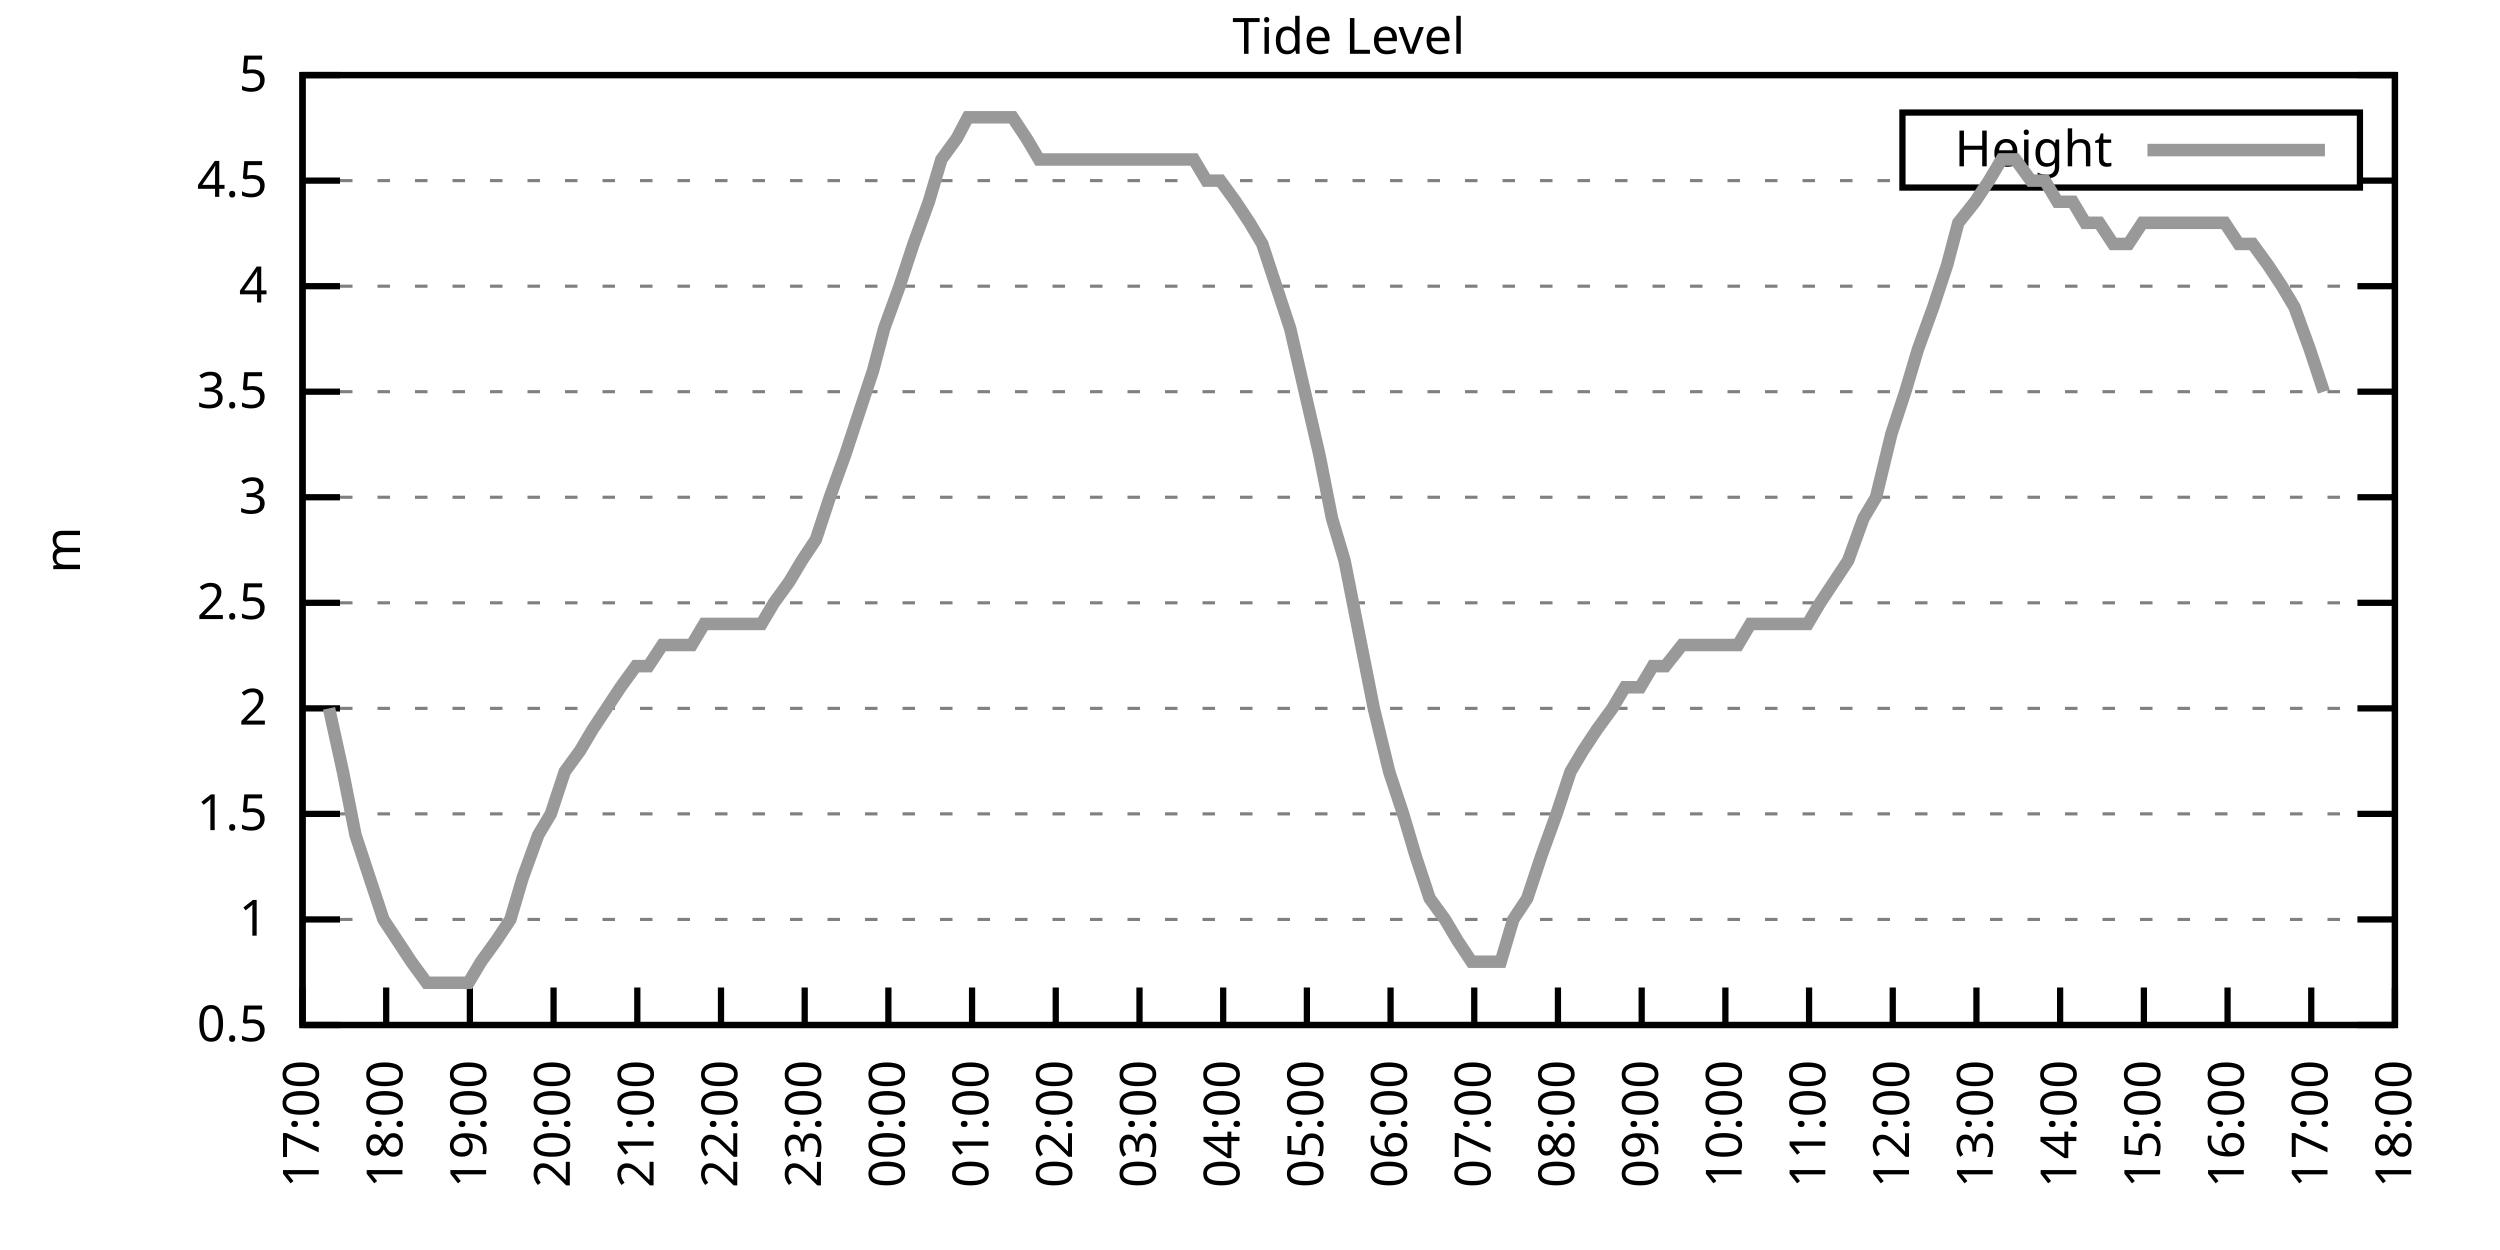
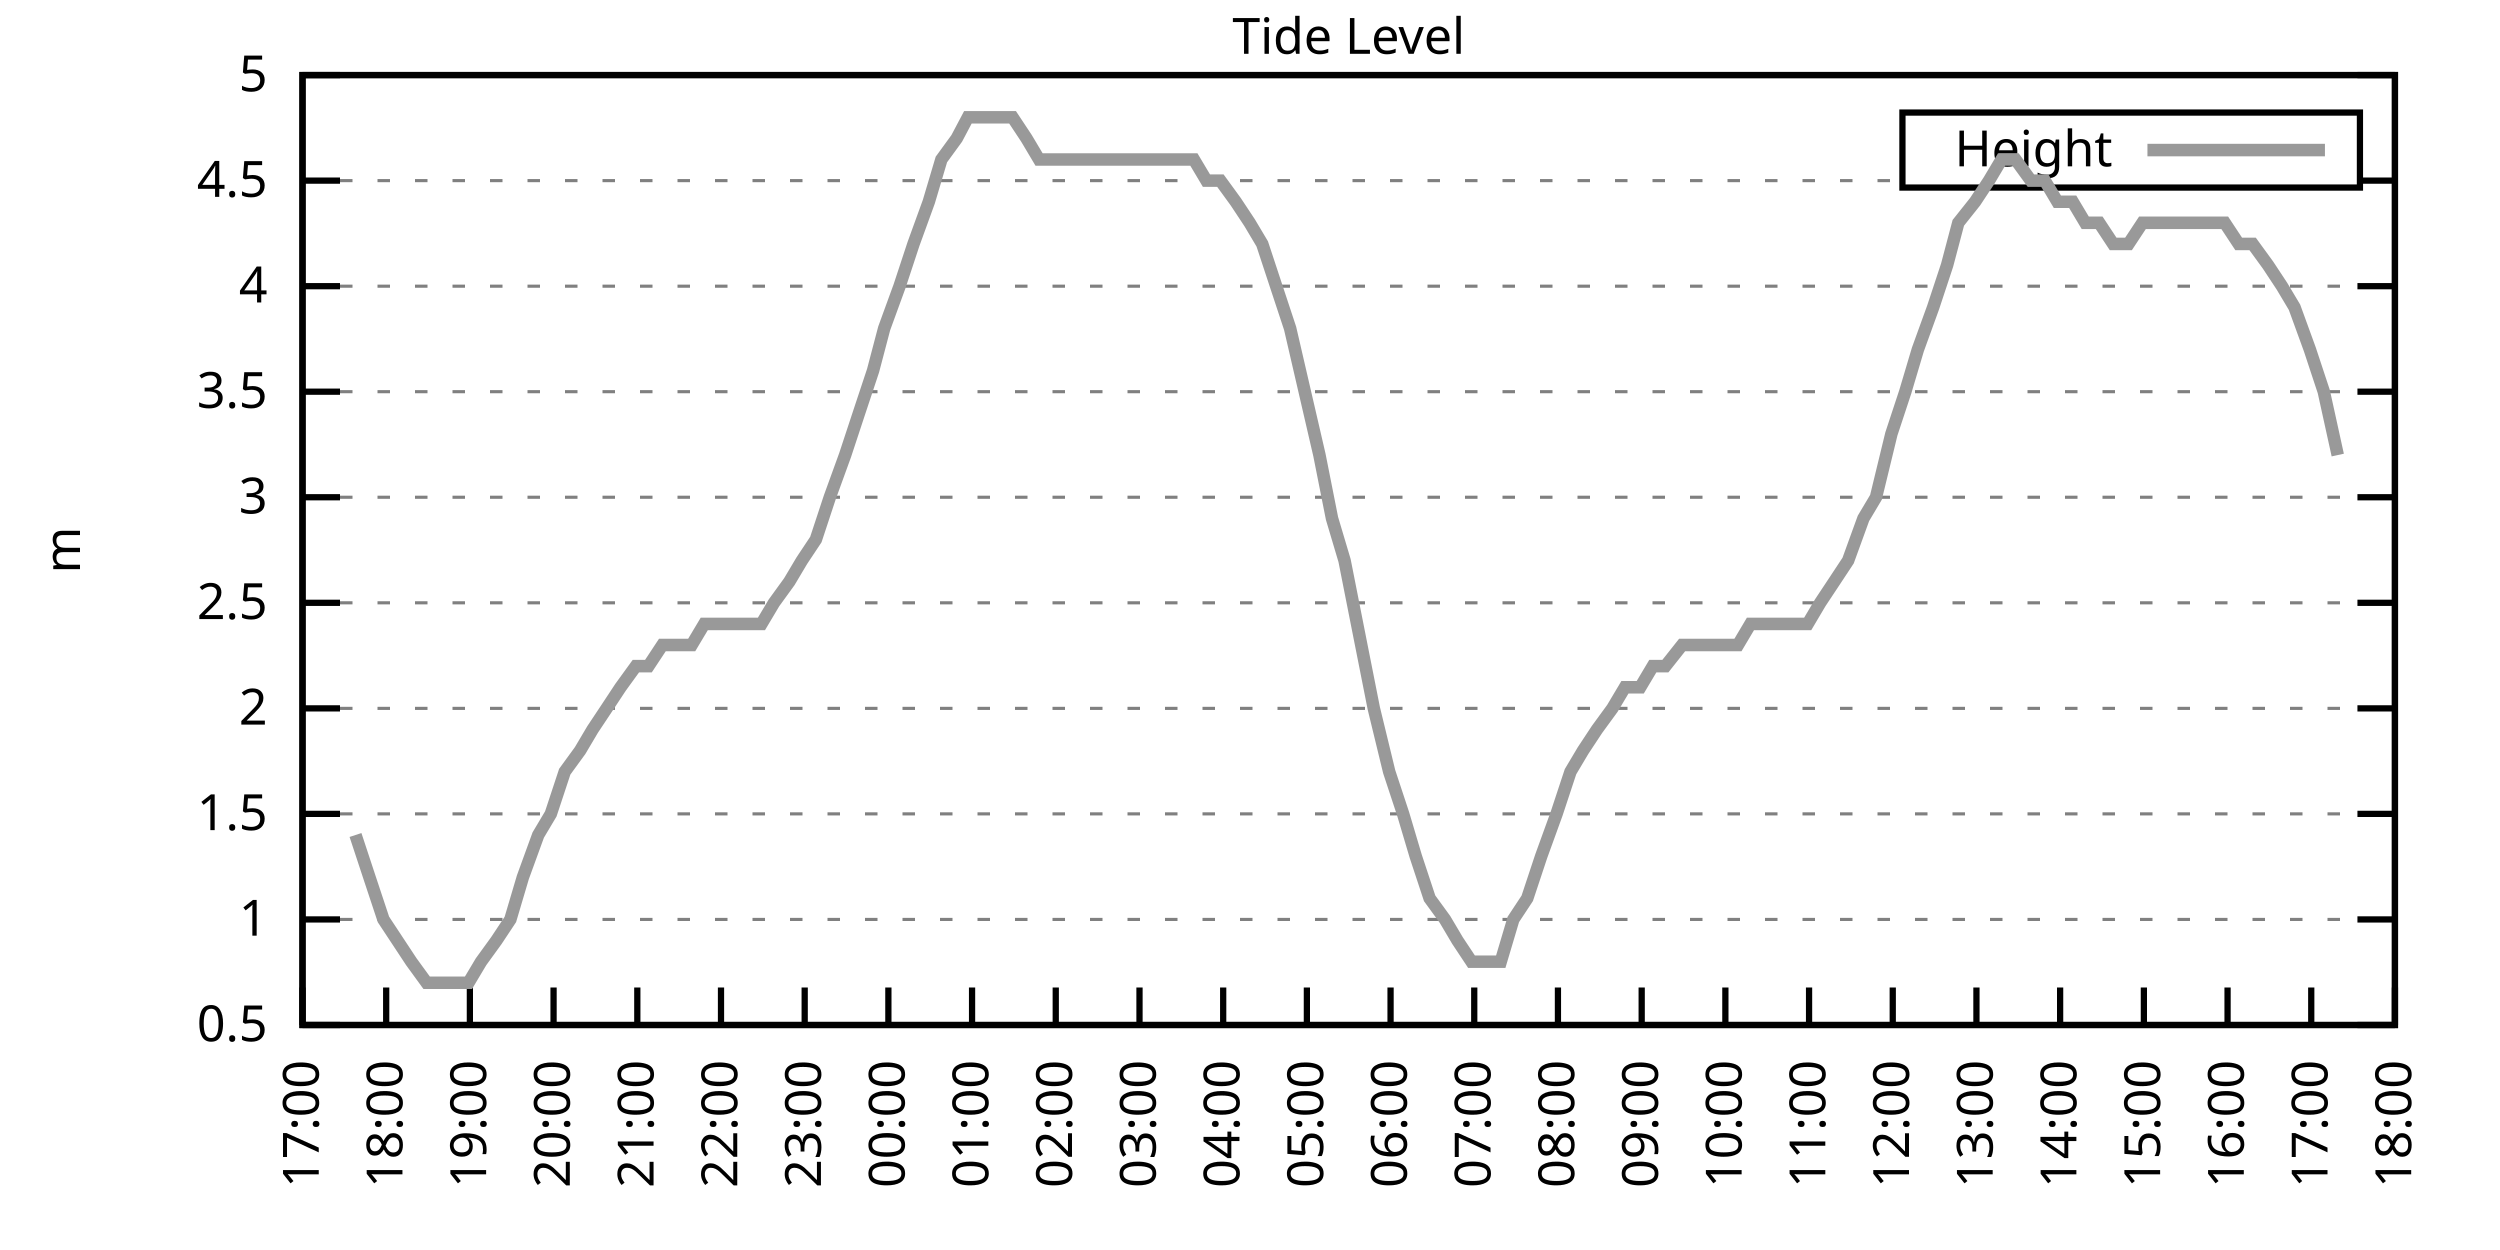
<svg xmlns="http://www.w3.org/2000/svg" xmlns:xlink="http://www.w3.org/1999/xlink" width="400" height="200" viewBox="0 0 400 200">
  <g id="gnuplot_canvas">
    <rect x="0" y="0" width="400" height="200" fill="none" />
    <defs>
      <circle id="gpDot" r="0.5" stroke-width="0.5" stroke="currentColor" />
      <path id="gpPt0" stroke-width="0.333" stroke="currentColor" d="M-1,0 h2 M0,-1 v2" />
      <path id="gpPt1" stroke-width="0.333" stroke="currentColor" d="M-1,-1 L1,1 M1,-1 L-1,1" />
      <path id="gpPt2" stroke-width="0.333" stroke="currentColor" d="M-1,0 L1,0 M0,-1 L0,1 M-1,-1 L1,1 M-1,1 L1,-1" />
      <rect id="gpPt3" stroke-width="0.333" stroke="currentColor" x="-1" y="-1" width="2" height="2" />
      <rect id="gpPt4" stroke-width="0.333" stroke="currentColor" fill="currentColor" x="-1" y="-1" width="2" height="2" />
      <circle id="gpPt5" stroke-width="0.333" stroke="currentColor" cx="0" cy="0" r="1" />
      <use xlink:href="#gpPt5" id="gpPt6" fill="currentColor" stroke="none" />
      <path id="gpPt7" stroke-width="0.333" stroke="currentColor" d="M0,-1.33 L-1.33,0.67 L1.33,0.67 z" />
      <use xlink:href="#gpPt7" id="gpPt8" fill="currentColor" stroke="none" />
      <use xlink:href="#gpPt7" id="gpPt9" stroke="currentColor" transform="rotate(180)" />
      <use xlink:href="#gpPt9" id="gpPt10" fill="currentColor" stroke="none" />
      <use xlink:href="#gpPt3" id="gpPt11" stroke="currentColor" transform="rotate(45)" />
      <use xlink:href="#gpPt11" id="gpPt12" fill="currentColor" stroke="none" />
      <path id="gpPt13" stroke-width="0.333" stroke="currentColor" d="M0,1.330 L1.265,0.411 L0.782,-1.067 L-0.782,-1.076 L-1.265,0.411 z" />
      <use xlink:href="#gpPt13" id="gpPt14" fill="currentColor" stroke="none" />
      <filter id="textbox" filterUnits="objectBoundingBox" x="0" y="0" height="1" width="1">
        <feFlood flood-color="white" flood-opacity="1" result="bgnd" />
        <feComposite in="SourceGraphic" in2="bgnd" operator="atop" />
      </filter>
      <filter id="greybox" filterUnits="objectBoundingBox" x="0" y="0" height="1" width="1">
        <feFlood flood-color="lightgrey" flood-opacity="1" result="grey" />
        <feComposite in="SourceGraphic" in2="grey" operator="atop" />
      </filter>
    </defs>
    <g fill="none" color="white" stroke="currentColor" stroke-width="1.00" stroke-linecap="butt" stroke-linejoin="miter">
</g>
    <g fill="none" color="black" stroke="currentColor" stroke-width="1.00" stroke-linecap="butt" stroke-linejoin="miter">
      <g stroke="none" shape-rendering="crispEdges">
        <polygon fill="rgb(255, 255, 255)" points="48.40,164.00 383.18,164.00 383.18,12.02 48.40,12.02 " />
      </g>
    </g>
    <g fill="none" color="black" stroke="currentColor" stroke-width="1.00" stroke-linecap="butt" stroke-linejoin="miter">
</g>
    <g fill="none" color="black" stroke="black" stroke-width="0.50" stroke-linecap="butt" stroke-linejoin="miter">
</g>
    <g fill="none" color="gray" stroke="currentColor" stroke-width="0.50" stroke-linecap="butt" stroke-linejoin="miter">
      <path stroke="gray" stroke-dasharray="2,4" class="gridline" d="M48.40,164.00 L383.19,164.00  " />
    </g>
    <g fill="none" color="gray" stroke="gray" stroke-width="1.00" stroke-linecap="butt" stroke-linejoin="miter">
</g>
    <g fill="none" color="black" stroke="currentColor" stroke-width="1.00" stroke-linecap="butt" stroke-linejoin="miter">
      <path stroke="black" d="M48.40,164.00 L54.40,164.00 M383.19,164.00 L377.19,164.00  " />
      <g transform="translate(42.80,166.60)" stroke="none" fill="black" font-family="Sans" font-size="8.00" text-anchor="end">
        <text>
          <tspan font-family="Sans"> 0.5</tspan>
        </text>
      </g>
    </g>
    <g fill="none" color="black" stroke="currentColor" stroke-width="1.00" stroke-linecap="butt" stroke-linejoin="miter">
</g>
    <g fill="none" color="black" stroke="black" stroke-width="0.50" stroke-linecap="butt" stroke-linejoin="miter">
</g>
    <g fill="none" color="gray" stroke="currentColor" stroke-width="0.50" stroke-linecap="butt" stroke-linejoin="miter">
      <path stroke="gray" stroke-dasharray="2,4" class="gridline" d="M48.40,147.11 L383.19,147.11  " />
    </g>
    <g fill="none" color="gray" stroke="gray" stroke-width="1.00" stroke-linecap="butt" stroke-linejoin="miter">
</g>
    <g fill="none" color="black" stroke="currentColor" stroke-width="1.00" stroke-linecap="butt" stroke-linejoin="miter">
      <path stroke="black" d="M48.40,147.11 L54.40,147.11 M383.19,147.11 L377.19,147.11  " />
      <g transform="translate(42.80,149.71)" stroke="none" fill="black" font-family="Sans" font-size="8.00" text-anchor="end">
        <text>
          <tspan font-family="Sans"> 1</tspan>
        </text>
      </g>
    </g>
    <g fill="none" color="black" stroke="currentColor" stroke-width="1.00" stroke-linecap="butt" stroke-linejoin="miter">
</g>
    <g fill="none" color="black" stroke="black" stroke-width="0.50" stroke-linecap="butt" stroke-linejoin="miter">
</g>
    <g fill="none" color="gray" stroke="currentColor" stroke-width="0.50" stroke-linecap="butt" stroke-linejoin="miter">
      <path stroke="gray" stroke-dasharray="2,4" class="gridline" d="M48.40,130.22 L383.19,130.22  " />
    </g>
    <g fill="none" color="gray" stroke="gray" stroke-width="1.00" stroke-linecap="butt" stroke-linejoin="miter">
</g>
    <g fill="none" color="black" stroke="currentColor" stroke-width="1.00" stroke-linecap="butt" stroke-linejoin="miter">
      <path stroke="black" d="M48.40,130.22 L54.40,130.22 M383.19,130.22 L377.19,130.22  " />
      <g transform="translate(42.80,132.82)" stroke="none" fill="black" font-family="Sans" font-size="8.00" text-anchor="end">
        <text>
          <tspan font-family="Sans"> 1.5</tspan>
        </text>
      </g>
    </g>
    <g fill="none" color="black" stroke="currentColor" stroke-width="1.00" stroke-linecap="butt" stroke-linejoin="miter">
</g>
    <g fill="none" color="black" stroke="black" stroke-width="0.50" stroke-linecap="butt" stroke-linejoin="miter">
</g>
    <g fill="none" color="gray" stroke="currentColor" stroke-width="0.50" stroke-linecap="butt" stroke-linejoin="miter">
      <path stroke="gray" stroke-dasharray="2,4" class="gridline" d="M48.40,113.34 L383.19,113.34  " />
    </g>
    <g fill="none" color="gray" stroke="gray" stroke-width="1.00" stroke-linecap="butt" stroke-linejoin="miter">
</g>
    <g fill="none" color="black" stroke="currentColor" stroke-width="1.00" stroke-linecap="butt" stroke-linejoin="miter">
      <path stroke="black" d="M48.40,113.34 L54.40,113.34 M383.19,113.34 L377.19,113.34  " />
      <g transform="translate(42.80,115.94)" stroke="none" fill="black" font-family="Sans" font-size="8.00" text-anchor="end">
        <text>
          <tspan font-family="Sans"> 2</tspan>
        </text>
      </g>
    </g>
    <g fill="none" color="black" stroke="currentColor" stroke-width="1.00" stroke-linecap="butt" stroke-linejoin="miter">
</g>
    <g fill="none" color="black" stroke="black" stroke-width="0.50" stroke-linecap="butt" stroke-linejoin="miter">
</g>
    <g fill="none" color="gray" stroke="currentColor" stroke-width="0.50" stroke-linecap="butt" stroke-linejoin="miter">
      <path stroke="gray" stroke-dasharray="2,4" class="gridline" d="M48.40,96.45 L383.19,96.45  " />
    </g>
    <g fill="none" color="gray" stroke="gray" stroke-width="1.00" stroke-linecap="butt" stroke-linejoin="miter">
</g>
    <g fill="none" color="black" stroke="currentColor" stroke-width="1.00" stroke-linecap="butt" stroke-linejoin="miter">
      <path stroke="black" d="M48.40,96.45 L54.40,96.45 M383.19,96.45 L377.19,96.45  " />
      <g transform="translate(42.80,99.05)" stroke="none" fill="black" font-family="Sans" font-size="8.00" text-anchor="end">
        <text>
          <tspan font-family="Sans"> 2.5</tspan>
        </text>
      </g>
    </g>
    <g fill="none" color="black" stroke="currentColor" stroke-width="1.00" stroke-linecap="butt" stroke-linejoin="miter">
</g>
    <g fill="none" color="black" stroke="black" stroke-width="0.50" stroke-linecap="butt" stroke-linejoin="miter">
</g>
    <g fill="none" color="gray" stroke="currentColor" stroke-width="0.50" stroke-linecap="butt" stroke-linejoin="miter">
      <path stroke="gray" stroke-dasharray="2,4" class="gridline" d="M48.40,79.56 L383.19,79.56  " />
    </g>
    <g fill="none" color="gray" stroke="gray" stroke-width="1.00" stroke-linecap="butt" stroke-linejoin="miter">
</g>
    <g fill="none" color="black" stroke="currentColor" stroke-width="1.00" stroke-linecap="butt" stroke-linejoin="miter">
      <path stroke="black" d="M48.40,79.56 L54.40,79.56 M383.19,79.56 L377.19,79.56  " />
      <g transform="translate(42.80,82.16)" stroke="none" fill="black" font-family="Sans" font-size="8.00" text-anchor="end">
        <text>
          <tspan font-family="Sans"> 3</tspan>
        </text>
      </g>
    </g>
    <g fill="none" color="black" stroke="currentColor" stroke-width="1.00" stroke-linecap="butt" stroke-linejoin="miter">
</g>
    <g fill="none" color="black" stroke="black" stroke-width="0.50" stroke-linecap="butt" stroke-linejoin="miter">
</g>
    <g fill="none" color="gray" stroke="currentColor" stroke-width="0.50" stroke-linecap="butt" stroke-linejoin="miter">
      <path stroke="gray" stroke-dasharray="2,4" class="gridline" d="M48.40,62.67 L383.19,62.67  " />
    </g>
    <g fill="none" color="gray" stroke="gray" stroke-width="1.00" stroke-linecap="butt" stroke-linejoin="miter">
</g>
    <g fill="none" color="black" stroke="currentColor" stroke-width="1.00" stroke-linecap="butt" stroke-linejoin="miter">
      <path stroke="black" d="M48.40,62.67 L54.40,62.67 M383.19,62.67 L377.19,62.67  " />
      <g transform="translate(42.80,65.27)" stroke="none" fill="black" font-family="Sans" font-size="8.00" text-anchor="end">
        <text>
          <tspan font-family="Sans"> 3.5</tspan>
        </text>
      </g>
    </g>
    <g fill="none" color="black" stroke="currentColor" stroke-width="1.00" stroke-linecap="butt" stroke-linejoin="miter">
</g>
    <g fill="none" color="black" stroke="black" stroke-width="0.50" stroke-linecap="butt" stroke-linejoin="miter">
</g>
    <g fill="none" color="gray" stroke="currentColor" stroke-width="0.50" stroke-linecap="butt" stroke-linejoin="miter">
      <path stroke="gray" stroke-dasharray="2,4" class="gridline" d="M48.40,45.79 L383.19,45.79  " />
    </g>
    <g fill="none" color="gray" stroke="gray" stroke-width="1.00" stroke-linecap="butt" stroke-linejoin="miter">
</g>
    <g fill="none" color="black" stroke="currentColor" stroke-width="1.00" stroke-linecap="butt" stroke-linejoin="miter">
      <path stroke="black" d="M48.40,45.79 L54.40,45.79 M383.19,45.79 L377.19,45.79  " />
      <g transform="translate(42.80,48.39)" stroke="none" fill="black" font-family="Sans" font-size="8.00" text-anchor="end">
        <text>
          <tspan font-family="Sans"> 4</tspan>
        </text>
      </g>
    </g>
    <g fill="none" color="black" stroke="currentColor" stroke-width="1.00" stroke-linecap="butt" stroke-linejoin="miter">
</g>
    <g fill="none" color="black" stroke="black" stroke-width="0.50" stroke-linecap="butt" stroke-linejoin="miter">
</g>
    <g fill="none" color="gray" stroke="currentColor" stroke-width="0.50" stroke-linecap="butt" stroke-linejoin="miter">
      <path stroke="gray" stroke-dasharray="2,4" class="gridline" d="M48.40,28.90 L304.39,28.90 M377.59,28.90 L383.19,28.90  " />
    </g>
    <g fill="none" color="gray" stroke="gray" stroke-width="1.00" stroke-linecap="butt" stroke-linejoin="miter">
</g>
    <g fill="none" color="black" stroke="currentColor" stroke-width="1.00" stroke-linecap="butt" stroke-linejoin="miter">
      <path stroke="black" d="M48.40,28.90 L54.40,28.90 M383.19,28.90 L377.19,28.90  " />
      <g transform="translate(42.80,31.50)" stroke="none" fill="black" font-family="Sans" font-size="8.00" text-anchor="end">
        <text>
          <tspan font-family="Sans"> 4.5</tspan>
        </text>
      </g>
    </g>
    <g fill="none" color="black" stroke="currentColor" stroke-width="1.00" stroke-linecap="butt" stroke-linejoin="miter">
</g>
    <g fill="none" color="black" stroke="black" stroke-width="0.50" stroke-linecap="butt" stroke-linejoin="miter">
</g>
    <g fill="none" color="gray" stroke="currentColor" stroke-width="0.50" stroke-linecap="butt" stroke-linejoin="miter">
      <path stroke="gray" stroke-dasharray="2,4" class="gridline" d="M48.40,12.01 L383.19,12.01  " />
    </g>
    <g fill="none" color="gray" stroke="gray" stroke-width="1.00" stroke-linecap="butt" stroke-linejoin="miter">
</g>
    <g fill="none" color="black" stroke="currentColor" stroke-width="1.00" stroke-linecap="butt" stroke-linejoin="miter">
      <path stroke="black" d="M48.40,12.01 L54.40,12.01 M383.19,12.01 L377.19,12.01  " />
      <g transform="translate(42.80,14.61)" stroke="none" fill="black" font-family="Sans" font-size="8.00" text-anchor="end">
        <text>
          <tspan font-family="Sans"> 5</tspan>
        </text>
      </g>
    </g>
    <g fill="none" color="black" stroke="currentColor" stroke-width="1.00" stroke-linecap="butt" stroke-linejoin="miter">
      <path stroke="black" d="M48.40,164.00 L48.40,158.00  " />
      <g transform="translate(51.00,169.60) rotate(270.00)" stroke="none" fill="black" font-family="Sans" font-size="8.00" text-anchor="end">
        <text>
          <tspan font-family="Sans">17:00</tspan>
        </text>
      </g>
    </g>
    <g fill="none" color="black" stroke="currentColor" stroke-width="1.00" stroke-linecap="butt" stroke-linejoin="miter">
      <path stroke="black" d="M61.79,164.00 L61.79,158.00  " />
      <g transform="translate(64.39,169.60) rotate(270.00)" stroke="none" fill="black" font-family="Sans" font-size="8.00" text-anchor="end">
        <text>
          <tspan font-family="Sans">18:00</tspan>
        </text>
      </g>
    </g>
    <g fill="none" color="black" stroke="currentColor" stroke-width="1.00" stroke-linecap="butt" stroke-linejoin="miter">
      <path stroke="black" d="M75.18,164.00 L75.18,158.00  " />
      <g transform="translate(77.78,169.60) rotate(270.00)" stroke="none" fill="black" font-family="Sans" font-size="8.00" text-anchor="end">
        <text>
          <tspan font-family="Sans">19:00</tspan>
        </text>
      </g>
    </g>
    <g fill="none" color="black" stroke="currentColor" stroke-width="1.00" stroke-linecap="butt" stroke-linejoin="miter">
      <path stroke="black" d="M88.57,164.00 L88.57,158.00  " />
      <g transform="translate(91.17,169.60) rotate(270.00)" stroke="none" fill="black" font-family="Sans" font-size="8.00" text-anchor="end">
        <text>
          <tspan font-family="Sans">20:00</tspan>
        </text>
      </g>
    </g>
    <g fill="none" color="black" stroke="currentColor" stroke-width="1.00" stroke-linecap="butt" stroke-linejoin="miter">
      <path stroke="black" d="M101.97,164.00 L101.97,158.00  " />
      <g transform="translate(104.57,169.60) rotate(270.00)" stroke="none" fill="black" font-family="Sans" font-size="8.00" text-anchor="end">
        <text>
          <tspan font-family="Sans">21:00</tspan>
        </text>
      </g>
    </g>
    <g fill="none" color="black" stroke="currentColor" stroke-width="1.00" stroke-linecap="butt" stroke-linejoin="miter">
      <path stroke="black" d="M115.36,164.00 L115.36,158.00  " />
      <g transform="translate(117.96,169.60) rotate(270.00)" stroke="none" fill="black" font-family="Sans" font-size="8.00" text-anchor="end">
        <text>
          <tspan font-family="Sans">22:00</tspan>
        </text>
      </g>
    </g>
    <g fill="none" color="black" stroke="currentColor" stroke-width="1.00" stroke-linecap="butt" stroke-linejoin="miter">
      <path stroke="black" d="M128.75,164.00 L128.75,158.00  " />
      <g transform="translate(131.35,169.60) rotate(270.00)" stroke="none" fill="black" font-family="Sans" font-size="8.00" text-anchor="end">
        <text>
          <tspan font-family="Sans">23:00</tspan>
        </text>
      </g>
    </g>
    <g fill="none" color="black" stroke="currentColor" stroke-width="1.00" stroke-linecap="butt" stroke-linejoin="miter">
      <path stroke="black" d="M142.14,164.00 L142.14,158.00  " />
      <g transform="translate(144.74,169.60) rotate(270.00)" stroke="none" fill="black" font-family="Sans" font-size="8.00" text-anchor="end">
        <text>
          <tspan font-family="Sans">00:00</tspan>
        </text>
      </g>
    </g>
    <g fill="none" color="black" stroke="currentColor" stroke-width="1.00" stroke-linecap="butt" stroke-linejoin="miter">
      <path stroke="black" d="M155.53,164.00 L155.53,158.00  " />
      <g transform="translate(158.13,169.60) rotate(270.00)" stroke="none" fill="black" font-family="Sans" font-size="8.00" text-anchor="end">
        <text>
          <tspan font-family="Sans">01:00</tspan>
        </text>
      </g>
    </g>
    <g fill="none" color="black" stroke="currentColor" stroke-width="1.00" stroke-linecap="butt" stroke-linejoin="miter">
      <path stroke="black" d="M168.92,164.00 L168.92,158.00  " />
      <g transform="translate(171.52,169.60) rotate(270.00)" stroke="none" fill="black" font-family="Sans" font-size="8.00" text-anchor="end">
        <text>
          <tspan font-family="Sans">02:00</tspan>
        </text>
      </g>
    </g>
    <g fill="none" color="black" stroke="currentColor" stroke-width="1.00" stroke-linecap="butt" stroke-linejoin="miter">
      <path stroke="black" d="M182.32,164.00 L182.32,158.00  " />
      <g transform="translate(184.92,169.60) rotate(270.00)" stroke="none" fill="black" font-family="Sans" font-size="8.00" text-anchor="end">
        <text>
          <tspan font-family="Sans">03:00</tspan>
        </text>
      </g>
    </g>
    <g fill="none" color="black" stroke="currentColor" stroke-width="1.00" stroke-linecap="butt" stroke-linejoin="miter">
      <path stroke="black" d="M195.71,164.00 L195.71,158.00  " />
      <g transform="translate(198.31,169.60) rotate(270.00)" stroke="none" fill="black" font-family="Sans" font-size="8.00" text-anchor="end">
        <text>
          <tspan font-family="Sans">04:00</tspan>
        </text>
      </g>
    </g>
    <g fill="none" color="black" stroke="currentColor" stroke-width="1.00" stroke-linecap="butt" stroke-linejoin="miter">
      <path stroke="black" d="M209.10,164.00 L209.10,158.00  " />
      <g transform="translate(211.70,169.60) rotate(270.00)" stroke="none" fill="black" font-family="Sans" font-size="8.00" text-anchor="end">
        <text>
          <tspan font-family="Sans">05:00</tspan>
        </text>
      </g>
    </g>
    <g fill="none" color="black" stroke="currentColor" stroke-width="1.00" stroke-linecap="butt" stroke-linejoin="miter">
      <path stroke="black" d="M222.49,164.00 L222.49,158.00  " />
      <g transform="translate(225.09,169.60) rotate(270.00)" stroke="none" fill="black" font-family="Sans" font-size="8.00" text-anchor="end">
        <text>
          <tspan font-family="Sans">06:00</tspan>
        </text>
      </g>
    </g>
    <g fill="none" color="black" stroke="currentColor" stroke-width="1.00" stroke-linecap="butt" stroke-linejoin="miter">
      <path stroke="black" d="M235.88,164.00 L235.88,158.00  " />
      <g transform="translate(238.48,169.60) rotate(270.00)" stroke="none" fill="black" font-family="Sans" font-size="8.00" text-anchor="end">
        <text>
          <tspan font-family="Sans">07:00</tspan>
        </text>
      </g>
    </g>
    <g fill="none" color="black" stroke="currentColor" stroke-width="1.00" stroke-linecap="butt" stroke-linejoin="miter">
      <path stroke="black" d="M249.27,164.00 L249.27,158.00  " />
      <g transform="translate(251.87,169.60) rotate(270.00)" stroke="none" fill="black" font-family="Sans" font-size="8.00" text-anchor="end">
        <text>
          <tspan font-family="Sans">08:00</tspan>
        </text>
      </g>
    </g>
    <g fill="none" color="black" stroke="currentColor" stroke-width="1.00" stroke-linecap="butt" stroke-linejoin="miter">
      <path stroke="black" d="M262.67,164.00 L262.67,158.00  " />
      <g transform="translate(265.27,169.60) rotate(270.00)" stroke="none" fill="black" font-family="Sans" font-size="8.00" text-anchor="end">
        <text>
          <tspan font-family="Sans">09:00</tspan>
        </text>
      </g>
    </g>
    <g fill="none" color="black" stroke="currentColor" stroke-width="1.00" stroke-linecap="butt" stroke-linejoin="miter">
      <path stroke="black" d="M276.06,164.00 L276.06,158.00  " />
      <g transform="translate(278.66,169.60) rotate(270.00)" stroke="none" fill="black" font-family="Sans" font-size="8.00" text-anchor="end">
        <text>
          <tspan font-family="Sans">10:00</tspan>
        </text>
      </g>
    </g>
    <g fill="none" color="black" stroke="currentColor" stroke-width="1.00" stroke-linecap="butt" stroke-linejoin="miter">
      <path stroke="black" d="M289.45,164.00 L289.45,158.00  " />
      <g transform="translate(292.05,169.60) rotate(270.00)" stroke="none" fill="black" font-family="Sans" font-size="8.00" text-anchor="end">
        <text>
          <tspan font-family="Sans">11:00</tspan>
        </text>
      </g>
    </g>
    <g fill="none" color="black" stroke="currentColor" stroke-width="1.00" stroke-linecap="butt" stroke-linejoin="miter">
      <path stroke="black" d="M302.84,164.00 L302.84,158.00  " />
      <g transform="translate(305.44,169.60) rotate(270.00)" stroke="none" fill="black" font-family="Sans" font-size="8.00" text-anchor="end">
        <text>
          <tspan font-family="Sans">12:00</tspan>
        </text>
      </g>
    </g>
    <g fill="none" color="black" stroke="currentColor" stroke-width="1.00" stroke-linecap="butt" stroke-linejoin="miter">
      <path stroke="black" d="M316.23,164.00 L316.23,158.00  " />
      <g transform="translate(318.83,169.60) rotate(270.00)" stroke="none" fill="black" font-family="Sans" font-size="8.00" text-anchor="end">
        <text>
          <tspan font-family="Sans">13:00</tspan>
        </text>
      </g>
    </g>
    <g fill="none" color="black" stroke="currentColor" stroke-width="1.00" stroke-linecap="butt" stroke-linejoin="miter">
      <path stroke="black" d="M329.62,164.00 L329.62,158.00  " />
      <g transform="translate(332.22,169.60) rotate(270.00)" stroke="none" fill="black" font-family="Sans" font-size="8.00" text-anchor="end">
        <text>
          <tspan font-family="Sans">14:00</tspan>
        </text>
      </g>
    </g>
    <g fill="none" color="black" stroke="currentColor" stroke-width="1.00" stroke-linecap="butt" stroke-linejoin="miter">
      <path stroke="black" d="M343.02,164.00 L343.02,158.00  " />
      <g transform="translate(345.62,169.60) rotate(270.00)" stroke="none" fill="black" font-family="Sans" font-size="8.00" text-anchor="end">
        <text>
          <tspan font-family="Sans">15:00</tspan>
        </text>
      </g>
    </g>
    <g fill="none" color="black" stroke="currentColor" stroke-width="1.00" stroke-linecap="butt" stroke-linejoin="miter">
      <path stroke="black" d="M356.41,164.00 L356.41,158.00  " />
      <g transform="translate(359.01,169.60) rotate(270.00)" stroke="none" fill="black" font-family="Sans" font-size="8.00" text-anchor="end">
        <text>
          <tspan font-family="Sans">16:00</tspan>
        </text>
      </g>
    </g>
    <g fill="none" color="black" stroke="currentColor" stroke-width="1.00" stroke-linecap="butt" stroke-linejoin="miter">
      <path stroke="black" d="M369.80,164.00 L369.80,158.00  " />
      <g transform="translate(372.40,169.60) rotate(270.00)" stroke="none" fill="black" font-family="Sans" font-size="8.00" text-anchor="end">
        <text>
          <tspan font-family="Sans">17:00</tspan>
        </text>
      </g>
    </g>
    <g fill="none" color="black" stroke="currentColor" stroke-width="1.00" stroke-linecap="butt" stroke-linejoin="miter">
      <path stroke="black" d="M383.19,164.00 L383.19,158.00  " />
      <g transform="translate(385.79,169.60) rotate(270.00)" stroke="none" fill="black" font-family="Sans" font-size="8.00" text-anchor="end">
        <text>
          <tspan font-family="Sans">18:00</tspan>
        </text>
      </g>
    </g>
    <g fill="none" color="black" stroke="currentColor" stroke-width="1.00" stroke-linecap="butt" stroke-linejoin="miter">
</g>
    <g fill="none" color="black" stroke="currentColor" stroke-width="1.00" stroke-linecap="butt" stroke-linejoin="miter">
      <path stroke="black" d="M48.40,12.01 L48.40,164.00 L383.19,164.00 L383.19,12.01 L48.40,12.01 Z  " />
    </g>
    <g fill="none" color="black" stroke="currentColor" stroke-width="1.00" stroke-linecap="butt" stroke-linejoin="miter">
</g>
    <g fill="none" color="black" stroke="currentColor" stroke-width="1.00" stroke-linecap="butt" stroke-linejoin="miter">
      <path stroke="black" d="M304.39,30.01 L304.39,18.01 L377.59,18.01 L377.59,30.01 L304.39,30.01 Z  " />
    </g>
    <g id="Tide_level_plot_1">
      <g fill="none" color="white" stroke="black" stroke-width="2.00" stroke-linecap="butt" stroke-linejoin="miter">
</g>
      <g fill="none" color="black" stroke="currentColor" stroke-width="2.00" stroke-linecap="butt" stroke-linejoin="miter">
        <g transform="translate(337.99,26.61)" stroke="none" fill="black" font-family="Sans" font-size="8.00" text-anchor="end">
          <text>
            <tspan font-family="Sans">Height</tspan>
          </text>
        </g>
      </g>
      <g fill="none" color="black" stroke="currentColor" stroke-width="2.00" stroke-linecap="butt" stroke-linejoin="miter">
-         <path stroke="rgb(153, 153, 153)" d="M343.59,24.01 L371.99,24.01 M52.64,113.34 L54.87,123.47 L56.88,133.60 L59.11,140.36 L61.35,147.11 L63.58,150.49   L65.81,153.87 L68.26,157.24 L70.27,157.24 L72.73,157.24 L74.96,157.24 L76.97,153.87 L79.42,150.49 L81.66,147.11   L83.66,140.36 L86.12,133.60 L88.13,130.22 L90.36,123.47 L92.82,120.09 L94.82,116.71 L97.06,113.34 L99.29,109.96   L101.74,106.58 L103.75,106.58 L105.98,103.20 L108.44,103.20 L110.67,103.20 L112.68,99.83 L115.13,99.83 L117.14,99.83   L119.38,99.83 L121.83,99.83 L123.84,96.45 L126.29,93.07 L128.30,89.69 L130.54,86.32 L132.77,79.56 L135.22,72.81   L137.45,66.05 L139.69,59.30 L141.47,52.54 L143.93,45.79 L146.16,39.03 L148.61,32.28 L150.62,25.52 L153.08,22.14   L154.86,18.77 L157.10,18.77 L159.55,18.77 L162.01,18.77 L164.24,22.14 L166.25,25.52 L168.70,25.52 L170.49,25.52   L172.94,25.52 L175.40,25.52 L177.63,25.52 L179.86,25.52 L181.87,25.52 L184.10,25.52 L186.33,25.52 L188.57,25.52   L191.02,25.52 L193.03,28.90 L195.26,28.90 L197.72,32.28 L199.95,35.65 L201.96,39.03 L204.19,45.79 L206.42,52.54   L211.11,72.81 L213.12,82.94 L215.13,89.69 L217.80,103.20 L219.81,113.34 L222.27,123.47 L224.50,130.22 L226.51,136.98   L228.74,143.73 L231.20,147.11 L233.20,150.49 L235.44,153.87 L237.89,153.87 L240.12,153.87 L242.13,147.11 L244.36,143.73   L246.60,136.98 L249.05,130.22 L251.28,123.47 L253.29,120.09 L255.52,116.71 L257.98,113.34 L259.99,109.96 L262.44,109.96   L264.45,106.58 L266.46,106.58 L269.14,103.20 L271.15,103.20 L273.38,103.20 L275.83,103.20 L278.07,103.20 L280.07,99.83   L282.31,99.83 L284.54,99.83 L286.77,99.83 L289.23,99.83 L291.23,96.45 L293.47,93.07 L295.70,89.69 L298.15,82.94   L300.16,79.56 L302.62,69.43 L304.85,62.67 L306.86,55.92 L309.31,49.16 L311.54,42.41 L313.33,35.65 L316.01,32.28   L318.24,28.90 L320.25,25.52 L322.48,25.52 L324.94,28.90 L327.17,28.90 L329.18,32.28 L331.63,32.28 L333.64,35.65   L335.87,35.65 L338.10,39.03 L340.56,39.03 L342.79,35.65 L344.80,35.65 L347.26,35.65 L349.26,35.65 L351.50,35.65   L353.95,35.65 L355.96,35.65 L358.19,39.03 L360.42,39.03 L362.88,42.41 L365.11,45.79 L367.12,49.16 L369.58,55.92   L371.81,62.67  " />
+         <path stroke="rgb(153, 153, 153)" d="M343.59,24.01 L371.99,24.01 M56.88,133.60 L59.11,140.36 L61.35,147.11 L63.58,150.49 L65.81,153.87 L68.26,157.24   L70.27,157.24 L72.73,157.24 L74.96,157.24 L76.97,153.87 L79.42,150.49 L81.66,147.11 L83.66,140.36 L86.12,133.60   L88.13,130.22 L90.36,123.47 L92.82,120.09 L94.82,116.71 L97.06,113.34 L99.29,109.96 L101.74,106.58 L103.75,106.58   L105.98,103.20 L108.44,103.20 L110.67,103.20 L112.68,99.83 L115.13,99.83 L117.14,99.83 L119.38,99.83 L121.83,99.83   L123.84,96.45 L126.29,93.07 L128.30,89.69 L130.54,86.32 L132.77,79.56 L135.22,72.81 L137.45,66.05 L139.69,59.30   L141.47,52.54 L143.93,45.79 L146.16,39.03 L148.61,32.28 L150.62,25.52 L153.08,22.14 L154.86,18.77 L157.10,18.77   L159.55,18.77 L162.01,18.77 L164.24,22.14 L166.25,25.52 L168.70,25.52 L170.49,25.52 L172.94,25.52 L175.40,25.52   L177.63,25.52 L179.86,25.52 L181.87,25.52 L184.10,25.52 L186.33,25.52 L188.57,25.52 L191.02,25.52 L193.03,28.90   L195.26,28.90 L197.72,32.28 L199.95,35.65 L201.96,39.03 L204.19,45.79 L206.42,52.54 L211.11,72.81 L213.12,82.94   L215.13,89.69 L217.80,103.20 L219.81,113.34 L222.27,123.47 L224.50,130.22 L226.51,136.98 L228.74,143.73 L231.20,147.11   L233.20,150.49 L235.44,153.87 L237.89,153.87 L240.12,153.87 L242.13,147.11 L244.36,143.73 L246.60,136.98 L249.05,130.22   L251.28,123.47 L253.29,120.09 L255.52,116.71 L257.98,113.34 L259.99,109.96 L262.44,109.96 L264.45,106.58 L266.46,106.58   L269.14,103.20 L271.15,103.20 L273.38,103.20 L275.83,103.20 L278.07,103.20 L280.07,99.83 L282.31,99.83 L284.54,99.83   L286.77,99.83 L289.23,99.83 L291.23,96.45 L293.47,93.07 L295.70,89.69 L298.15,82.94 L300.16,79.56 L302.62,69.43   L304.85,62.67 L306.86,55.92 L309.31,49.16 L311.54,42.41 L313.33,35.65 L316.01,32.28 L318.24,28.90 L320.25,25.52   L322.48,25.52 L324.94,28.90 L327.17,28.90 L329.18,32.28 L331.63,32.28 L333.64,35.65 L335.87,35.65 L338.10,39.03   L340.56,39.03 L342.79,35.65 L344.80,35.65 L347.26,35.65 L349.26,35.65 L351.50,35.65 L353.95,35.65 L355.96,35.65   L358.19,39.03 L360.42,39.03 L362.88,42.41 L365.11,45.79 L367.12,49.16 L369.58,55.92 L371.81,62.67 L374.04,72.81    " />
      </g>
    </g>
    <g fill="none" color="black" stroke="currentColor" stroke-width="2.00" stroke-linecap="butt" stroke-linejoin="miter">
</g>
    <g fill="none" color="black" stroke="black" stroke-width="1.00" stroke-linecap="butt" stroke-linejoin="miter">
</g>
    <g fill="none" color="black" stroke="currentColor" stroke-width="1.00" stroke-linecap="butt" stroke-linejoin="miter">
      <path stroke="black" d="M48.40,12.01 L48.40,164.00 L383.19,164.00 L383.19,12.01 L48.40,12.01 Z  " />
      <g transform="translate(12.80,88.01) rotate(270.00)" stroke="none" fill="black" font-family="Sans" font-size="8.00" text-anchor="middle">
        <text>
          <tspan font-family="Sans">m</tspan>
        </text>
      </g>
    </g>
    <g fill="none" color="black" stroke="currentColor" stroke-width="1.00" stroke-linecap="butt" stroke-linejoin="miter">
</g>
    <g fill="none" color="black" stroke="currentColor" stroke-width="1.00" stroke-linecap="butt" stroke-linejoin="miter">
      <g transform="translate(215.79,8.61)" stroke="none" fill="black" font-family="Sans" font-size="8.00" text-anchor="middle">
        <text>
          <tspan font-family="Sans">Tide Level</tspan>
        </text>
      </g>
    </g>
    <g fill="none" color="black" stroke="currentColor" stroke-width="1.00" stroke-linecap="butt" stroke-linejoin="miter">
</g>
  </g>
</svg>
